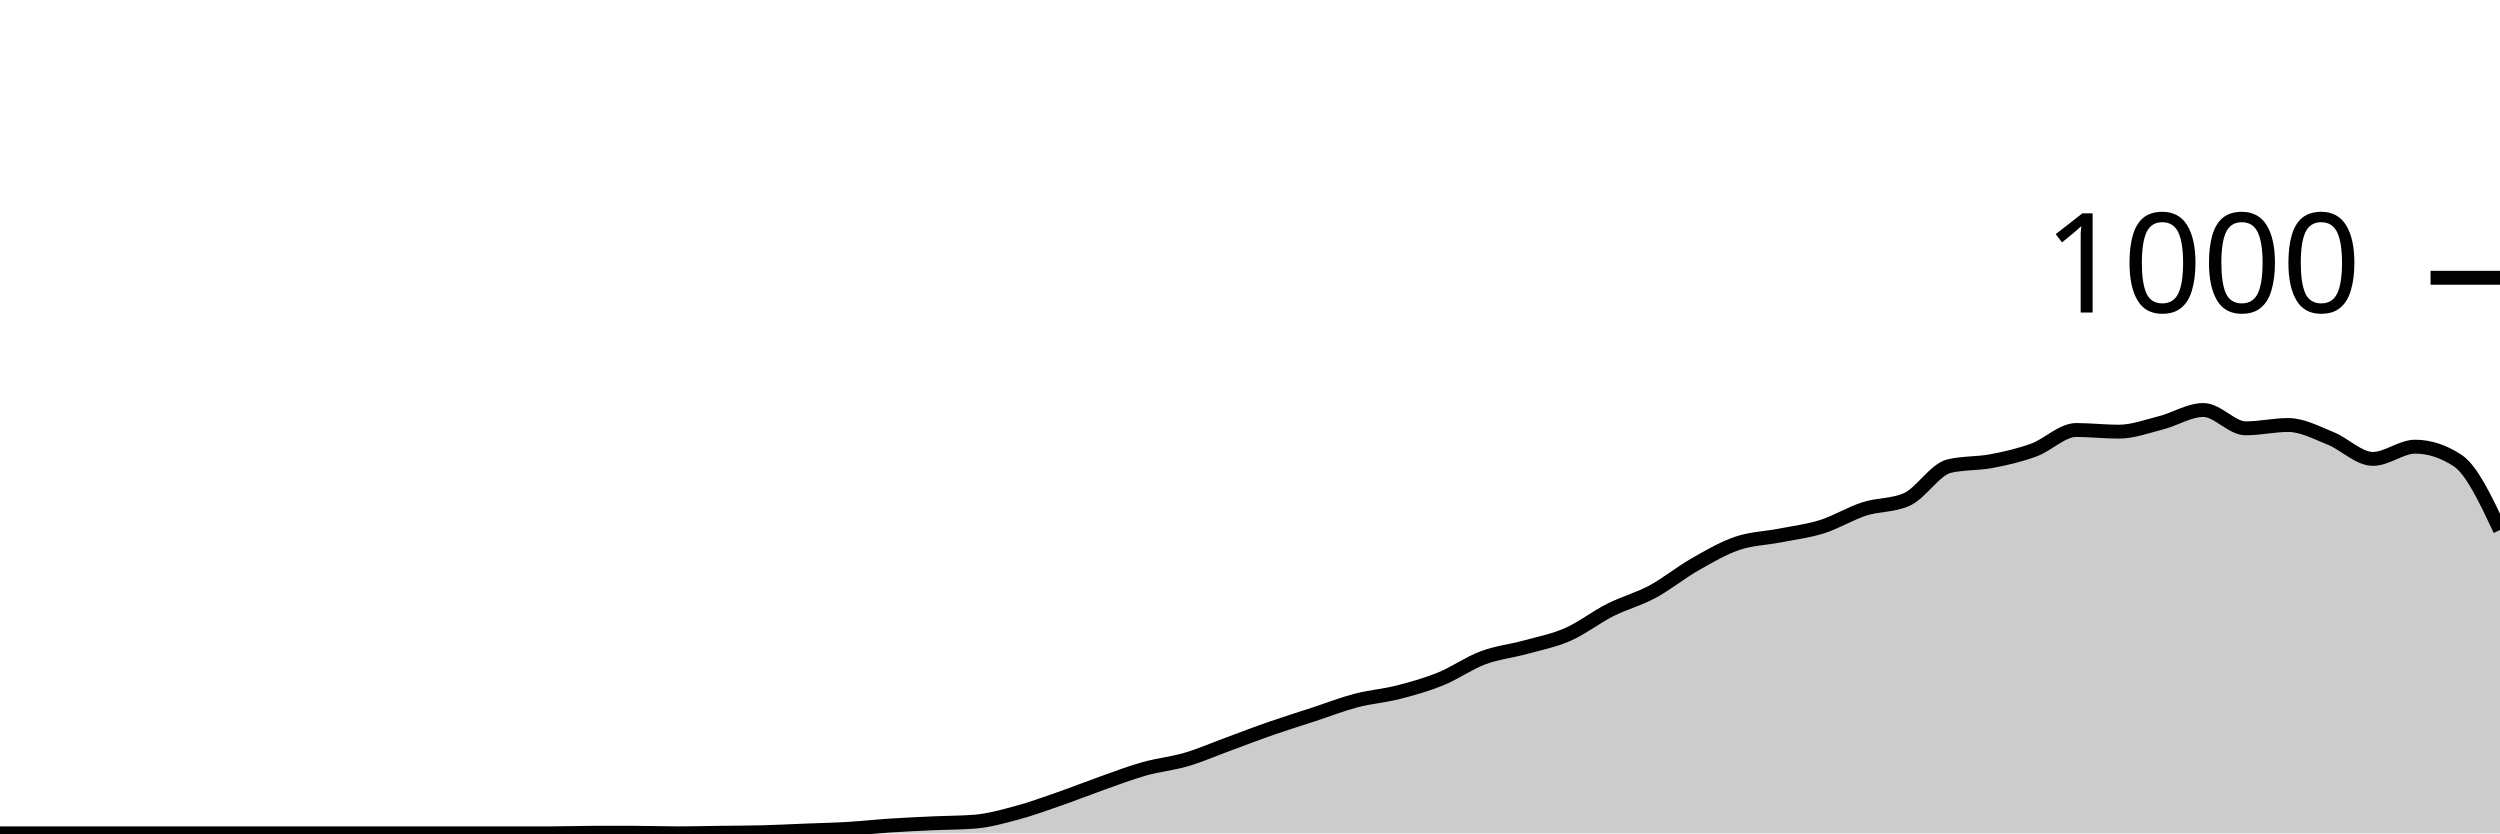
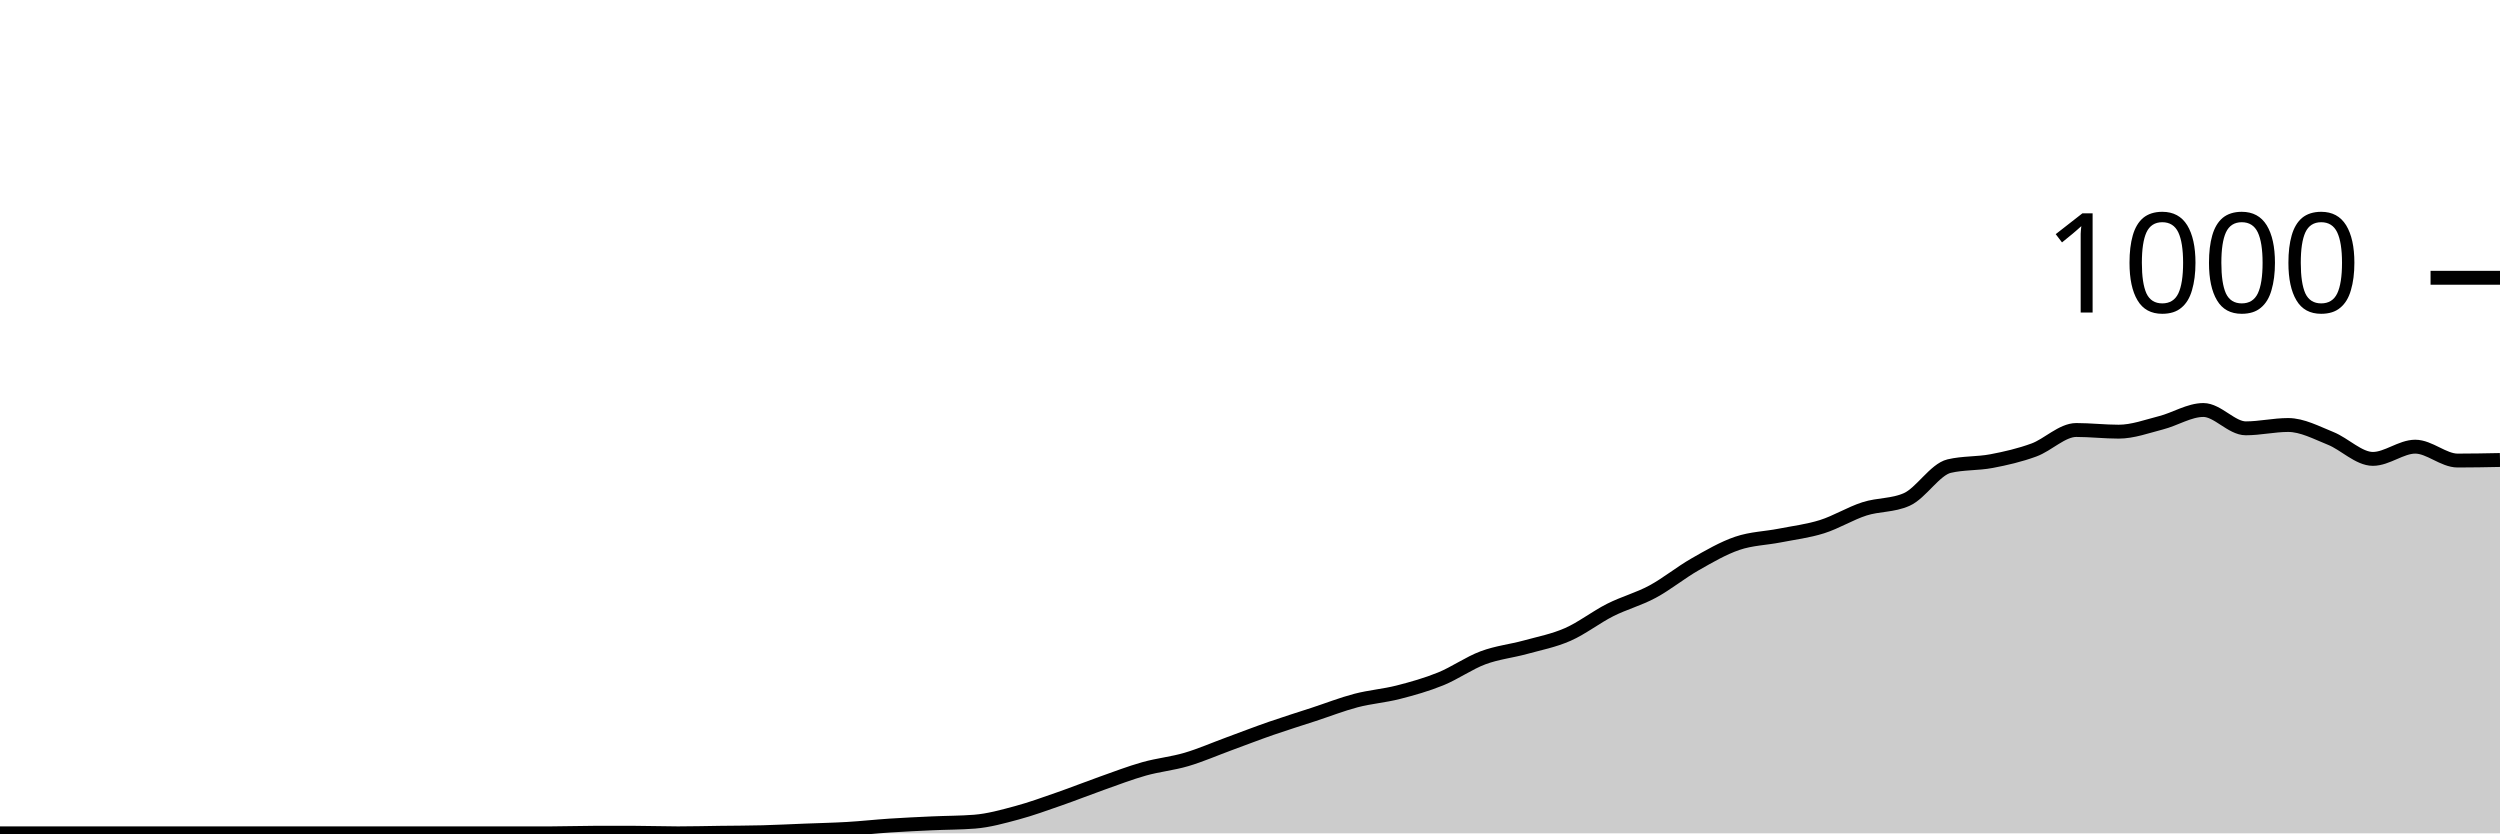
<svg xmlns="http://www.w3.org/2000/svg" viewBox="0 0 180 60">
  <g transform="translate(0,20)">
-     <path class="area" fill="rgba(0, 0, 0, 0.2)" d="M0,40C1.017,40,2.034,40,3.051,40C4.068,40,5.085,40,6.102,40C7.119,40,8.136,40,9.153,40C10.169,40,11.186,40,12.203,40C13.22,40,14.237,40,15.254,40C16.271,40,17.288,40,18.305,40C19.322,40,20.339,40,21.356,40C22.373,40,23.39,40,24.407,40C25.424,40,26.441,40,27.458,40C28.475,40,29.492,40,30.508,40C31.525,40,32.542,40,33.559,40C34.576,40,35.593,40,36.61,40C37.627,40,38.644,40,39.661,40C40.678,40,41.695,39.96,42.712,39.96C43.729,39.96,44.746,39.96,45.763,39.96C46.78,39.96,47.797,40,48.814,40C49.831,40,50.847,39.973,51.864,39.96C52.881,39.947,53.898,39.947,54.915,39.92C55.932,39.893,56.949,39.84,57.966,39.8C58.983,39.76,60,39.74,61.017,39.68C62.034,39.62,63.051,39.507,64.068,39.44C65.085,39.373,66.102,39.327,67.119,39.28C68.136,39.233,69.153,39.24,70.169,39.16C71.186,39.08,72.203,38.793,73.22,38.52C74.237,38.247,75.254,37.873,76.271,37.52C77.288,37.167,78.305,36.76,79.322,36.4C80.339,36.04,81.356,35.647,82.373,35.36C83.39,35.073,84.407,34.98,85.424,34.68C86.441,34.38,87.458,33.933,88.475,33.56C89.492,33.187,90.508,32.793,91.525,32.44C92.542,32.087,93.559,31.773,94.576,31.44C95.593,31.107,96.61,30.707,97.627,30.44C98.644,30.173,99.661,30.1,100.678,29.84C101.695,29.58,102.712,29.293,103.729,28.88C104.746,28.467,105.763,27.74,106.78,27.36C107.797,26.98,108.814,26.88,109.831,26.6C110.847,26.32,111.864,26.127,112.881,25.68C113.898,25.233,114.915,24.433,115.932,23.92C116.949,23.407,117.966,23.147,118.983,22.6C120,22.053,121.017,21.22,122.034,20.64C123.051,20.06,124.068,19.467,125.085,19.12C126.102,18.773,127.119,18.76,128.136,18.56C129.153,18.36,130.169,18.24,131.186,17.92C132.203,17.6,133.22,16.967,134.237,16.64C135.254,16.313,136.271,16.413,137.288,15.96C138.305,15.507,139.322,13.8,140.339,13.56C141.356,13.32,142.373,13.393,143.39,13.2C144.407,13.007,145.424,12.773,146.441,12.4C147.458,12.027,148.475,10.96,149.492,10.96C150.508,10.96,151.525,11.08,152.542,11.08C153.559,11.08,154.576,10.7,155.593,10.44C156.61,10.18,157.627,9.52,158.644,9.52C159.661,9.52,160.678,10.84,161.695,10.84C162.712,10.84,163.729,10.6,164.746,10.6C165.763,10.6,166.78,11.153,167.797,11.56C168.814,11.967,169.831,13.04,170.847,13.04C171.864,13.04,172.881,12.16,173.898,12.16C174.915,12.16,175.932,12.493,176.949,13.16C177.966,13.827,178.983,15.993,180,18.16L180,40C178.983,40,177.966,40,176.949,40C175.932,40,174.915,40,173.898,40C172.881,40,171.864,40,170.847,40C169.831,40,168.814,40,167.797,40C166.78,40,165.763,40,164.746,40C163.729,40,162.712,40,161.695,40C160.678,40,159.661,40,158.644,40C157.627,40,156.61,40,155.593,40C154.576,40,153.559,40,152.542,40C151.525,40,150.508,40,149.492,40C148.475,40,147.458,40,146.441,40C145.424,40,144.407,40,143.39,40C142.373,40,141.356,40,140.339,40C139.322,40,138.305,40,137.288,40C136.271,40,135.254,40,134.237,40C133.22,40,132.203,40,131.186,40C130.169,40,129.153,40,128.136,40C127.119,40,126.102,40,125.085,40C124.068,40,123.051,40,122.034,40C121.017,40,120,40,118.983,40C117.966,40,116.949,40,115.932,40C114.915,40,113.898,40,112.881,40C111.864,40,110.847,40,109.831,40C108.814,40,107.797,40,106.78,40C105.763,40,104.746,40,103.729,40C102.712,40,101.695,40,100.678,40C99.661,40,98.644,40,97.627,40C96.61,40,95.593,40,94.576,40C93.559,40,92.542,40,91.525,40C90.508,40,89.492,40,88.475,40C87.458,40,86.441,40,85.424,40C84.407,40,83.39,40,82.373,40C81.356,40,80.339,40,79.322,40C78.305,40,77.288,40,76.271,40C75.254,40,74.237,40,73.22,40C72.203,40,71.186,40,70.169,40C69.153,40,68.136,40,67.119,40C66.102,40,65.085,40,64.068,40C63.051,40,62.034,40,61.017,40C60,40,58.983,40,57.966,40C56.949,40,55.932,40,54.915,40C53.898,40,52.881,40,51.864,40C50.847,40,49.831,40,48.814,40C47.797,40,46.78,40,45.763,40C44.746,40,43.729,40,42.712,40C41.695,40,40.678,40,39.661,40C38.644,40,37.627,40,36.61,40C35.593,40,34.576,40,33.559,40C32.542,40,31.525,40,30.508,40C29.492,40,28.475,40,27.458,40C26.441,40,25.424,40,24.407,40C23.39,40,22.373,40,21.356,40C20.339,40,19.322,40,18.305,40C17.288,40,16.271,40,15.254,40C14.237,40,13.22,40,12.203,40C11.186,40,10.169,40,9.153,40C8.136,40,7.119,40,6.102,40C5.085,40,4.068,40,3.051,40C2.034,40,1.017,40,0,40Z" />
-     <path class="line" stroke="black" fill="none" d="M0,40C1.017,40,2.034,40,3.051,40C4.068,40,5.085,40,6.102,40C7.119,40,8.136,40,9.153,40C10.169,40,11.186,40,12.203,40C13.22,40,14.237,40,15.254,40C16.271,40,17.288,40,18.305,40C19.322,40,20.339,40,21.356,40C22.373,40,23.39,40,24.407,40C25.424,40,26.441,40,27.458,40C28.475,40,29.492,40,30.508,40C31.525,40,32.542,40,33.559,40C34.576,40,35.593,40,36.61,40C37.627,40,38.644,40,39.661,40C40.678,40,41.695,39.96,42.712,39.96C43.729,39.96,44.746,39.96,45.763,39.96C46.78,39.96,47.797,40,48.814,40C49.831,40,50.847,39.973,51.864,39.96C52.881,39.947,53.898,39.947,54.915,39.92C55.932,39.893,56.949,39.84,57.966,39.8C58.983,39.76,60,39.74,61.017,39.68C62.034,39.62,63.051,39.507,64.068,39.44C65.085,39.373,66.102,39.327,67.119,39.28C68.136,39.233,69.153,39.24,70.169,39.16C71.186,39.08,72.203,38.793,73.22,38.52C74.237,38.247,75.254,37.873,76.271,37.52C77.288,37.167,78.305,36.76,79.322,36.4C80.339,36.04,81.356,35.647,82.373,35.36C83.39,35.073,84.407,34.98,85.424,34.68C86.441,34.38,87.458,33.933,88.475,33.56C89.492,33.187,90.508,32.793,91.525,32.44C92.542,32.087,93.559,31.773,94.576,31.44C95.593,31.107,96.61,30.707,97.627,30.44C98.644,30.173,99.661,30.1,100.678,29.84C101.695,29.58,102.712,29.293,103.729,28.88C104.746,28.467,105.763,27.74,106.78,27.36C107.797,26.98,108.814,26.88,109.831,26.6C110.847,26.32,111.864,26.127,112.881,25.68C113.898,25.233,114.915,24.433,115.932,23.92C116.949,23.407,117.966,23.147,118.983,22.6C120,22.053,121.017,21.22,122.034,20.64C123.051,20.06,124.068,19.467,125.085,19.12C126.102,18.773,127.119,18.76,128.136,18.56C129.153,18.36,130.169,18.24,131.186,17.92C132.203,17.6,133.22,16.967,134.237,16.64C135.254,16.313,136.271,16.413,137.288,15.96C138.305,15.507,139.322,13.8,140.339,13.56C141.356,13.32,142.373,13.393,143.39,13.2C144.407,13.007,145.424,12.773,146.441,12.4C147.458,12.027,148.475,10.96,149.492,10.96C150.508,10.96,151.525,11.08,152.542,11.08C153.559,11.08,154.576,10.7,155.593,10.44C156.61,10.18,157.627,9.52,158.644,9.52C159.661,9.52,160.678,10.84,161.695,10.84C162.712,10.84,163.729,10.6,164.746,10.6C165.763,10.6,166.78,11.153,167.797,11.56C168.814,11.967,169.831,13.04,170.847,13.04C171.864,13.04,172.881,12.16,173.898,12.16C174.915,12.16,175.932,12.493,176.949,13.16C177.966,13.827,178.983,15.993,180,18.16" />
+     <path class="area" fill="rgba(0, 0, 0, 0.2)" d="M0,40C1.017,40,2.034,40,3.051,40C4.068,40,5.085,40,6.102,40C7.119,40,8.136,40,9.153,40C10.169,40,11.186,40,12.203,40C13.22,40,14.237,40,15.254,40C16.271,40,17.288,40,18.305,40C19.322,40,20.339,40,21.356,40C22.373,40,23.39,40,24.407,40C25.424,40,26.441,40,27.458,40C28.475,40,29.492,40,30.508,40C31.525,40,32.542,40,33.559,40C34.576,40,35.593,40,36.61,40C37.627,40,38.644,40,39.661,40C40.678,40,41.695,39.96,42.712,39.96C43.729,39.96,44.746,39.96,45.763,39.96C46.78,39.96,47.797,40,48.814,40C49.831,40,50.847,39.973,51.864,39.96C52.881,39.947,53.898,39.947,54.915,39.92C55.932,39.893,56.949,39.84,57.966,39.8C58.983,39.76,60,39.74,61.017,39.68C62.034,39.62,63.051,39.507,64.068,39.44C65.085,39.373,66.102,39.327,67.119,39.28C68.136,39.233,69.153,39.24,70.169,39.16C71.186,39.08,72.203,38.793,73.22,38.52C74.237,38.247,75.254,37.873,76.271,37.52C77.288,37.167,78.305,36.76,79.322,36.4C80.339,36.04,81.356,35.647,82.373,35.36C83.39,35.073,84.407,34.98,85.424,34.68C86.441,34.38,87.458,33.933,88.475,33.56C89.492,33.187,90.508,32.793,91.525,32.44C92.542,32.087,93.559,31.773,94.576,31.44C95.593,31.107,96.61,30.707,97.627,30.44C98.644,30.173,99.661,30.1,100.678,29.84C101.695,29.58,102.712,29.293,103.729,28.88C104.746,28.467,105.763,27.74,106.78,27.36C107.797,26.98,108.814,26.88,109.831,26.6C110.847,26.32,111.864,26.127,112.881,25.68C113.898,25.233,114.915,24.433,115.932,23.92C116.949,23.407,117.966,23.147,118.983,22.6C120,22.053,121.017,21.22,122.034,20.64C123.051,20.06,124.068,19.467,125.085,19.12C126.102,18.773,127.119,18.76,128.136,18.56C129.153,18.36,130.169,18.24,131.186,17.92C132.203,17.6,133.22,16.967,134.237,16.64C135.254,16.313,136.271,16.413,137.288,15.96C138.305,15.507,139.322,13.8,140.339,13.56C141.356,13.32,142.373,13.393,143.39,13.2C144.407,13.007,145.424,12.773,146.441,12.4C147.458,12.027,148.475,10.96,149.492,10.96C150.508,10.96,151.525,11.08,152.542,11.08C153.559,11.08,154.576,10.7,155.593,10.44C156.61,10.18,157.627,9.52,158.644,9.52C159.661,9.52,160.678,10.84,161.695,10.84C162.712,10.84,163.729,10.6,164.746,10.6C165.763,10.6,166.78,11.153,167.797,11.56C168.814,11.967,169.831,13.04,170.847,13.04C171.864,13.04,172.881,12.16,173.898,12.16C174.915,12.16,175.932,13.16,176.949,13.16C177.966,13.16,178.983,13.14,180,13.12L180,40C178.983,40,177.966,40,176.949,40C175.932,40,174.915,40,173.898,40C172.881,40,171.864,40,170.847,40C169.831,40,168.814,40,167.797,40C166.78,40,165.763,40,164.746,40C163.729,40,162.712,40,161.695,40C160.678,40,159.661,40,158.644,40C157.627,40,156.61,40,155.593,40C154.576,40,153.559,40,152.542,40C151.525,40,150.508,40,149.492,40C148.475,40,147.458,40,146.441,40C145.424,40,144.407,40,143.39,40C142.373,40,141.356,40,140.339,40C139.322,40,138.305,40,137.288,40C136.271,40,135.254,40,134.237,40C133.22,40,132.203,40,131.186,40C130.169,40,129.153,40,128.136,40C127.119,40,126.102,40,125.085,40C124.068,40,123.051,40,122.034,40C121.017,40,120,40,118.983,40C117.966,40,116.949,40,115.932,40C114.915,40,113.898,40,112.881,40C111.864,40,110.847,40,109.831,40C108.814,40,107.797,40,106.78,40C105.763,40,104.746,40,103.729,40C102.712,40,101.695,40,100.678,40C99.661,40,98.644,40,97.627,40C96.61,40,95.593,40,94.576,40C93.559,40,92.542,40,91.525,40C90.508,40,89.492,40,88.475,40C87.458,40,86.441,40,85.424,40C84.407,40,83.39,40,82.373,40C81.356,40,80.339,40,79.322,40C78.305,40,77.288,40,76.271,40C75.254,40,74.237,40,73.22,40C72.203,40,71.186,40,70.169,40C69.153,40,68.136,40,67.119,40C66.102,40,65.085,40,64.068,40C63.051,40,62.034,40,61.017,40C60,40,58.983,40,57.966,40C56.949,40,55.932,40,54.915,40C53.898,40,52.881,40,51.864,40C50.847,40,49.831,40,48.814,40C47.797,40,46.78,40,45.763,40C44.746,40,43.729,40,42.712,40C41.695,40,40.678,40,39.661,40C38.644,40,37.627,40,36.61,40C35.593,40,34.576,40,33.559,40C32.542,40,31.525,40,30.508,40C29.492,40,28.475,40,27.458,40C26.441,40,25.424,40,24.407,40C23.39,40,22.373,40,21.356,40C20.339,40,19.322,40,18.305,40C17.288,40,16.271,40,15.254,40C14.237,40,13.22,40,12.203,40C11.186,40,10.169,40,9.153,40C8.136,40,7.119,40,6.102,40C5.085,40,4.068,40,3.051,40C2.034,40,1.017,40,0,40Z" />
+     <path class="line" stroke="black" fill="none" d="M0,40C1.017,40,2.034,40,3.051,40C4.068,40,5.085,40,6.102,40C7.119,40,8.136,40,9.153,40C10.169,40,11.186,40,12.203,40C13.22,40,14.237,40,15.254,40C16.271,40,17.288,40,18.305,40C19.322,40,20.339,40,21.356,40C22.373,40,23.39,40,24.407,40C25.424,40,26.441,40,27.458,40C28.475,40,29.492,40,30.508,40C31.525,40,32.542,40,33.559,40C34.576,40,35.593,40,36.61,40C37.627,40,38.644,40,39.661,40C40.678,40,41.695,39.96,42.712,39.96C43.729,39.96,44.746,39.96,45.763,39.96C46.78,39.96,47.797,40,48.814,40C49.831,40,50.847,39.973,51.864,39.96C52.881,39.947,53.898,39.947,54.915,39.92C55.932,39.893,56.949,39.84,57.966,39.8C58.983,39.76,60,39.74,61.017,39.68C62.034,39.62,63.051,39.507,64.068,39.44C65.085,39.373,66.102,39.327,67.119,39.28C68.136,39.233,69.153,39.24,70.169,39.16C71.186,39.08,72.203,38.793,73.22,38.52C74.237,38.247,75.254,37.873,76.271,37.52C77.288,37.167,78.305,36.76,79.322,36.4C80.339,36.04,81.356,35.647,82.373,35.36C83.39,35.073,84.407,34.98,85.424,34.68C86.441,34.38,87.458,33.933,88.475,33.56C89.492,33.187,90.508,32.793,91.525,32.44C92.542,32.087,93.559,31.773,94.576,31.44C95.593,31.107,96.61,30.707,97.627,30.44C98.644,30.173,99.661,30.1,100.678,29.84C101.695,29.58,102.712,29.293,103.729,28.88C104.746,28.467,105.763,27.74,106.78,27.36C107.797,26.98,108.814,26.88,109.831,26.6C110.847,26.32,111.864,26.127,112.881,25.68C113.898,25.233,114.915,24.433,115.932,23.92C116.949,23.407,117.966,23.147,118.983,22.6C120,22.053,121.017,21.22,122.034,20.64C123.051,20.06,124.068,19.467,125.085,19.12C126.102,18.773,127.119,18.76,128.136,18.56C129.153,18.36,130.169,18.24,131.186,17.92C132.203,17.6,133.22,16.967,134.237,16.64C135.254,16.313,136.271,16.413,137.288,15.96C138.305,15.507,139.322,13.8,140.339,13.56C141.356,13.32,142.373,13.393,143.39,13.2C144.407,13.007,145.424,12.773,146.441,12.4C147.458,12.027,148.475,10.96,149.492,10.96C150.508,10.96,151.525,11.08,152.542,11.08C153.559,11.08,154.576,10.7,155.593,10.44C156.61,10.18,157.627,9.52,158.644,9.52C159.661,9.52,160.678,10.84,161.695,10.84C162.712,10.84,163.729,10.6,164.746,10.6C165.763,10.6,166.78,11.153,167.797,11.56C168.814,11.967,169.831,13.04,170.847,13.04C171.864,13.04,172.881,12.16,173.898,12.16C174.915,12.16,175.932,13.16,176.949,13.16C177.966,13.16,178.983,13.14,180,13.12" />
    <path class="axis-ceiling" stroke-width="1" stroke="black" fill="none" d="M175,0L180,0" />
    <text class="axis-ceiling-label" font-family="sans-serif" text-anchor="end" font-size="10px" x="170" y="2.5">1000</text>
  </g>
</svg>
